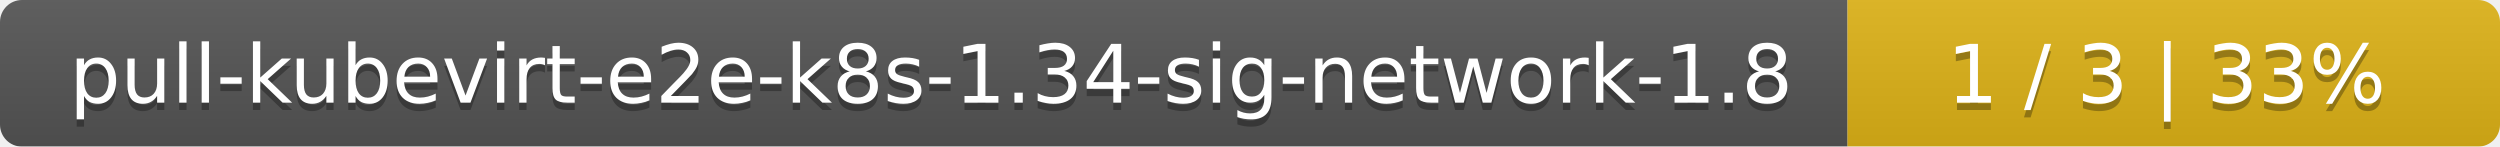
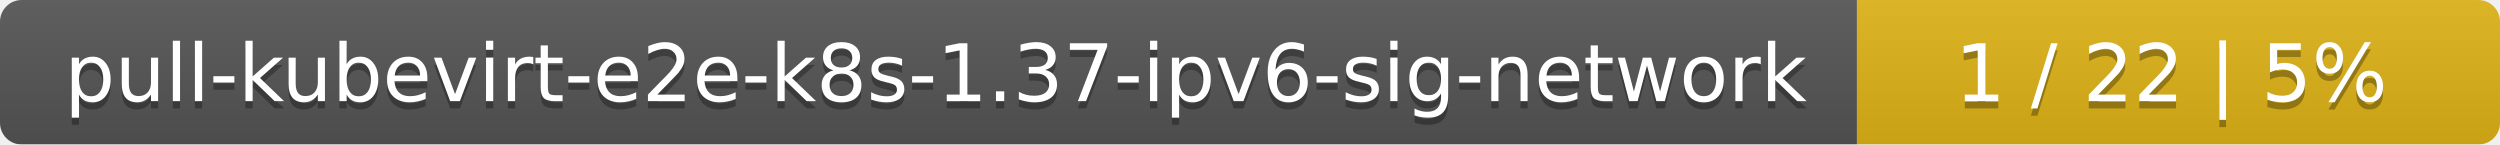
- <svg xmlns="http://www.w3.org/2000/svg" width="341" height="20">
+ <svg xmlns="http://www.w3.org/2000/svg" width="346" height="20">
  <linearGradient id="smooth" x2="0" y2="100%">
    <stop offset="0" stop-color="#bbb" stop-opacity=".1" />
    <stop offset="1" stop-opacity=".1" />
  </linearGradient>
  <mask id="round">
-     <rect width="341" height="20" rx="3" fill="#fff" />
+     <rect width="346" height="20" rx="3" fill="#fff" />
  </mask>
  <g mask="url(#round)">
-     <rect width="252" height="20" fill="#555" />
-     <rect x="252" width="89" height="20" fill="#dfb317" />
-     <rect width="341" height="20" fill="url(#smooth)" />
+     <rect width="257" height="20" fill="#555" />
+     <rect x="257" width="89" height="20" fill="#dfb317" />
+     <rect width="346" height="20" fill="url(#smooth)" />
  </g>
  <g fill="#fff" text-anchor="middle" font-family="DejaVu Sans,Verdana,Geneva,sans-serif" font-size="11">
-     <text x="127" y="15" fill="#010101" fill-opacity=".3">pull-kubevirt-e2e-k8s-1.34-sig-network-1.8</text>
-     <text x="127" y="14">pull-kubevirt-e2e-k8s-1.34-sig-network-1.8</text>
-     <text x="295.5" y="15" fill="#010101" fill-opacity=".3">1 / 3    |    33%</text>
-     <text x="295.5" y="14">1 / 3    |    33%</text>
+     <text x="129.5" y="15" fill="#010101" fill-opacity=".3">pull-kubevirt-e2e-k8s-1.37-ipv6-sig-network</text>
+     <text x="129.5" y="14">pull-kubevirt-e2e-k8s-1.37-ipv6-sig-network</text>
+     <text x="300.5" y="15" fill="#010101" fill-opacity=".3">1 / 22    |    5%</text>
+     <text x="300.5" y="14">1 / 22    |    5%</text>
  </g>
</svg>
